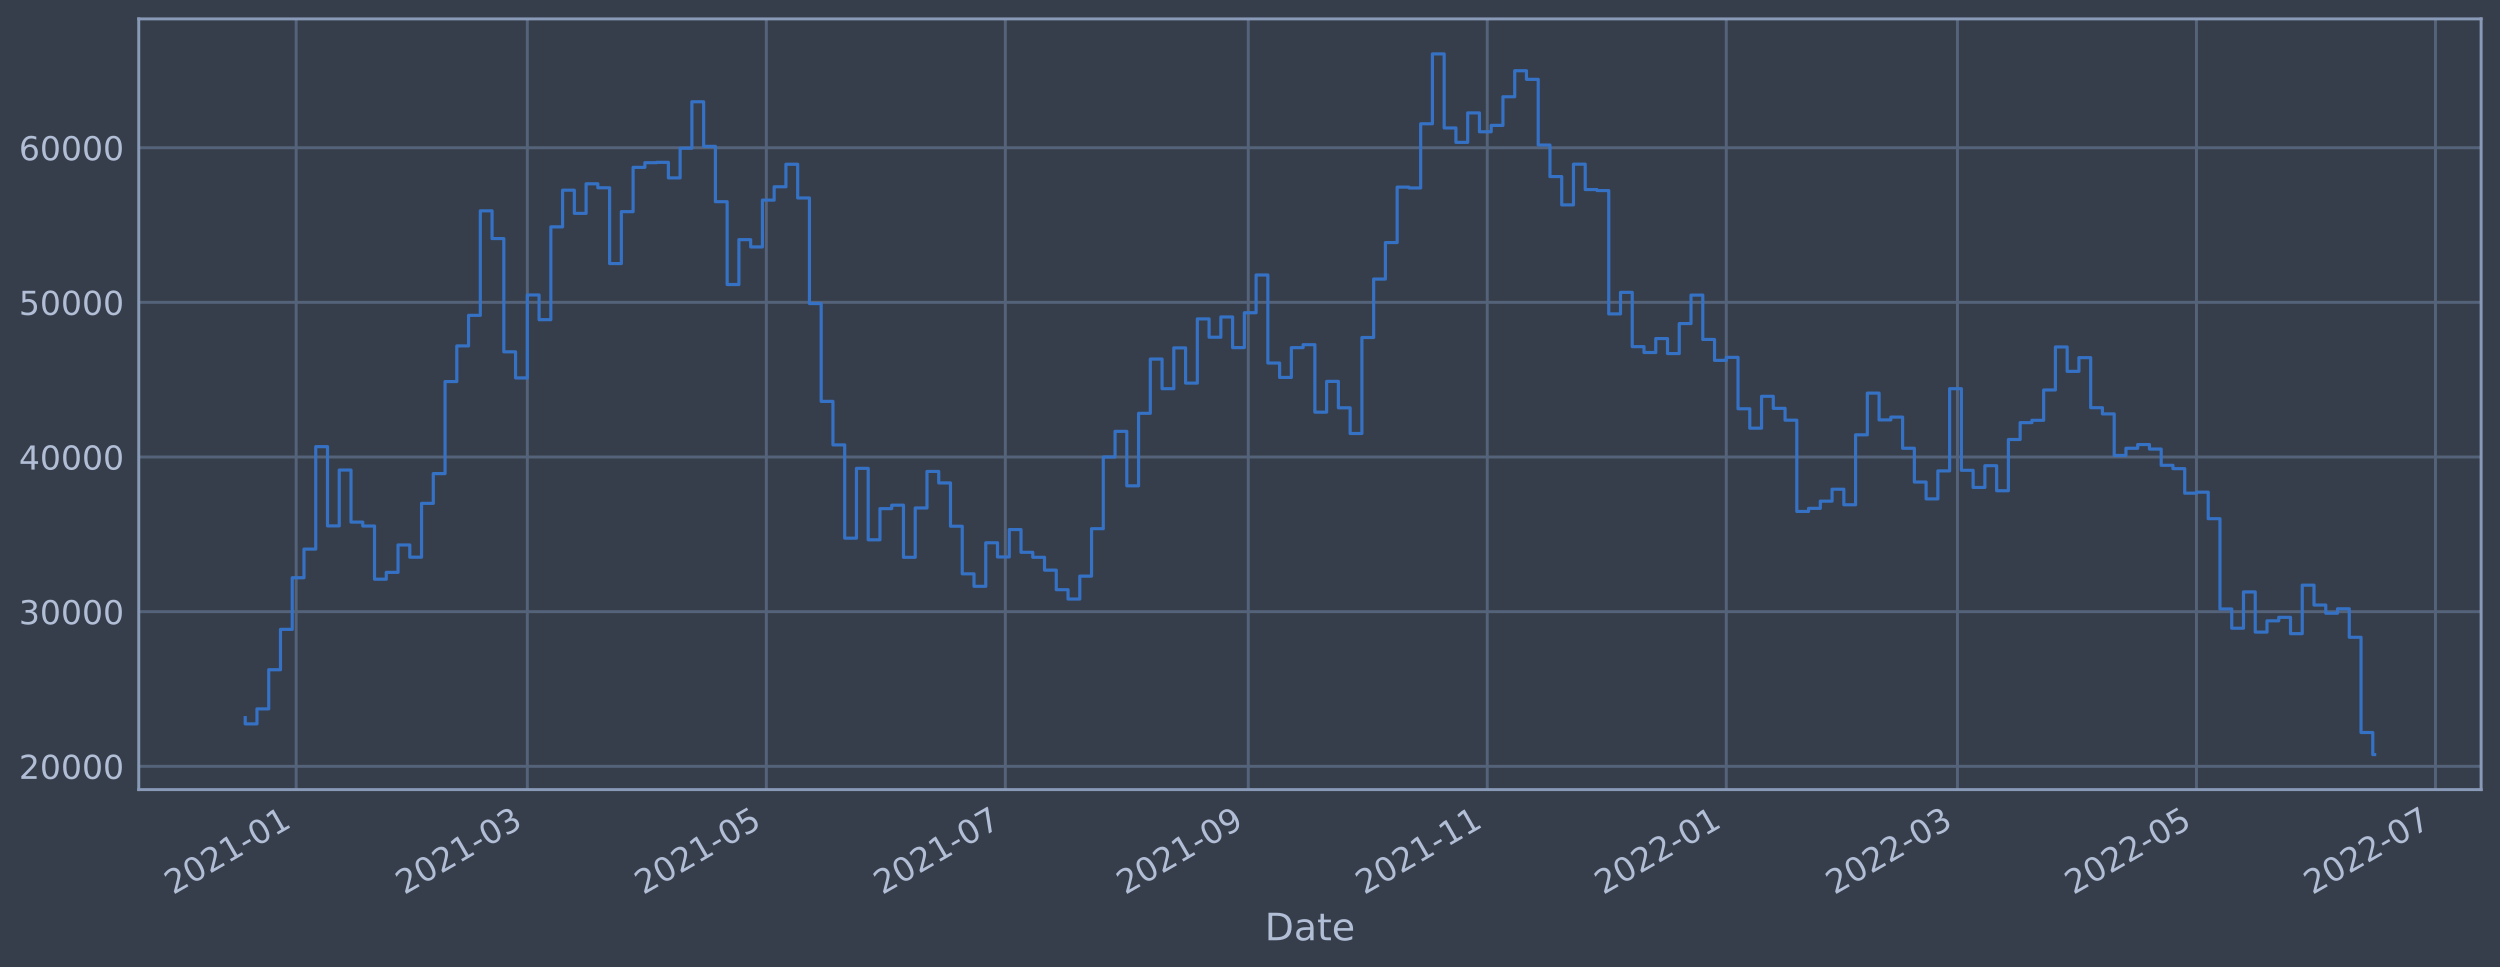
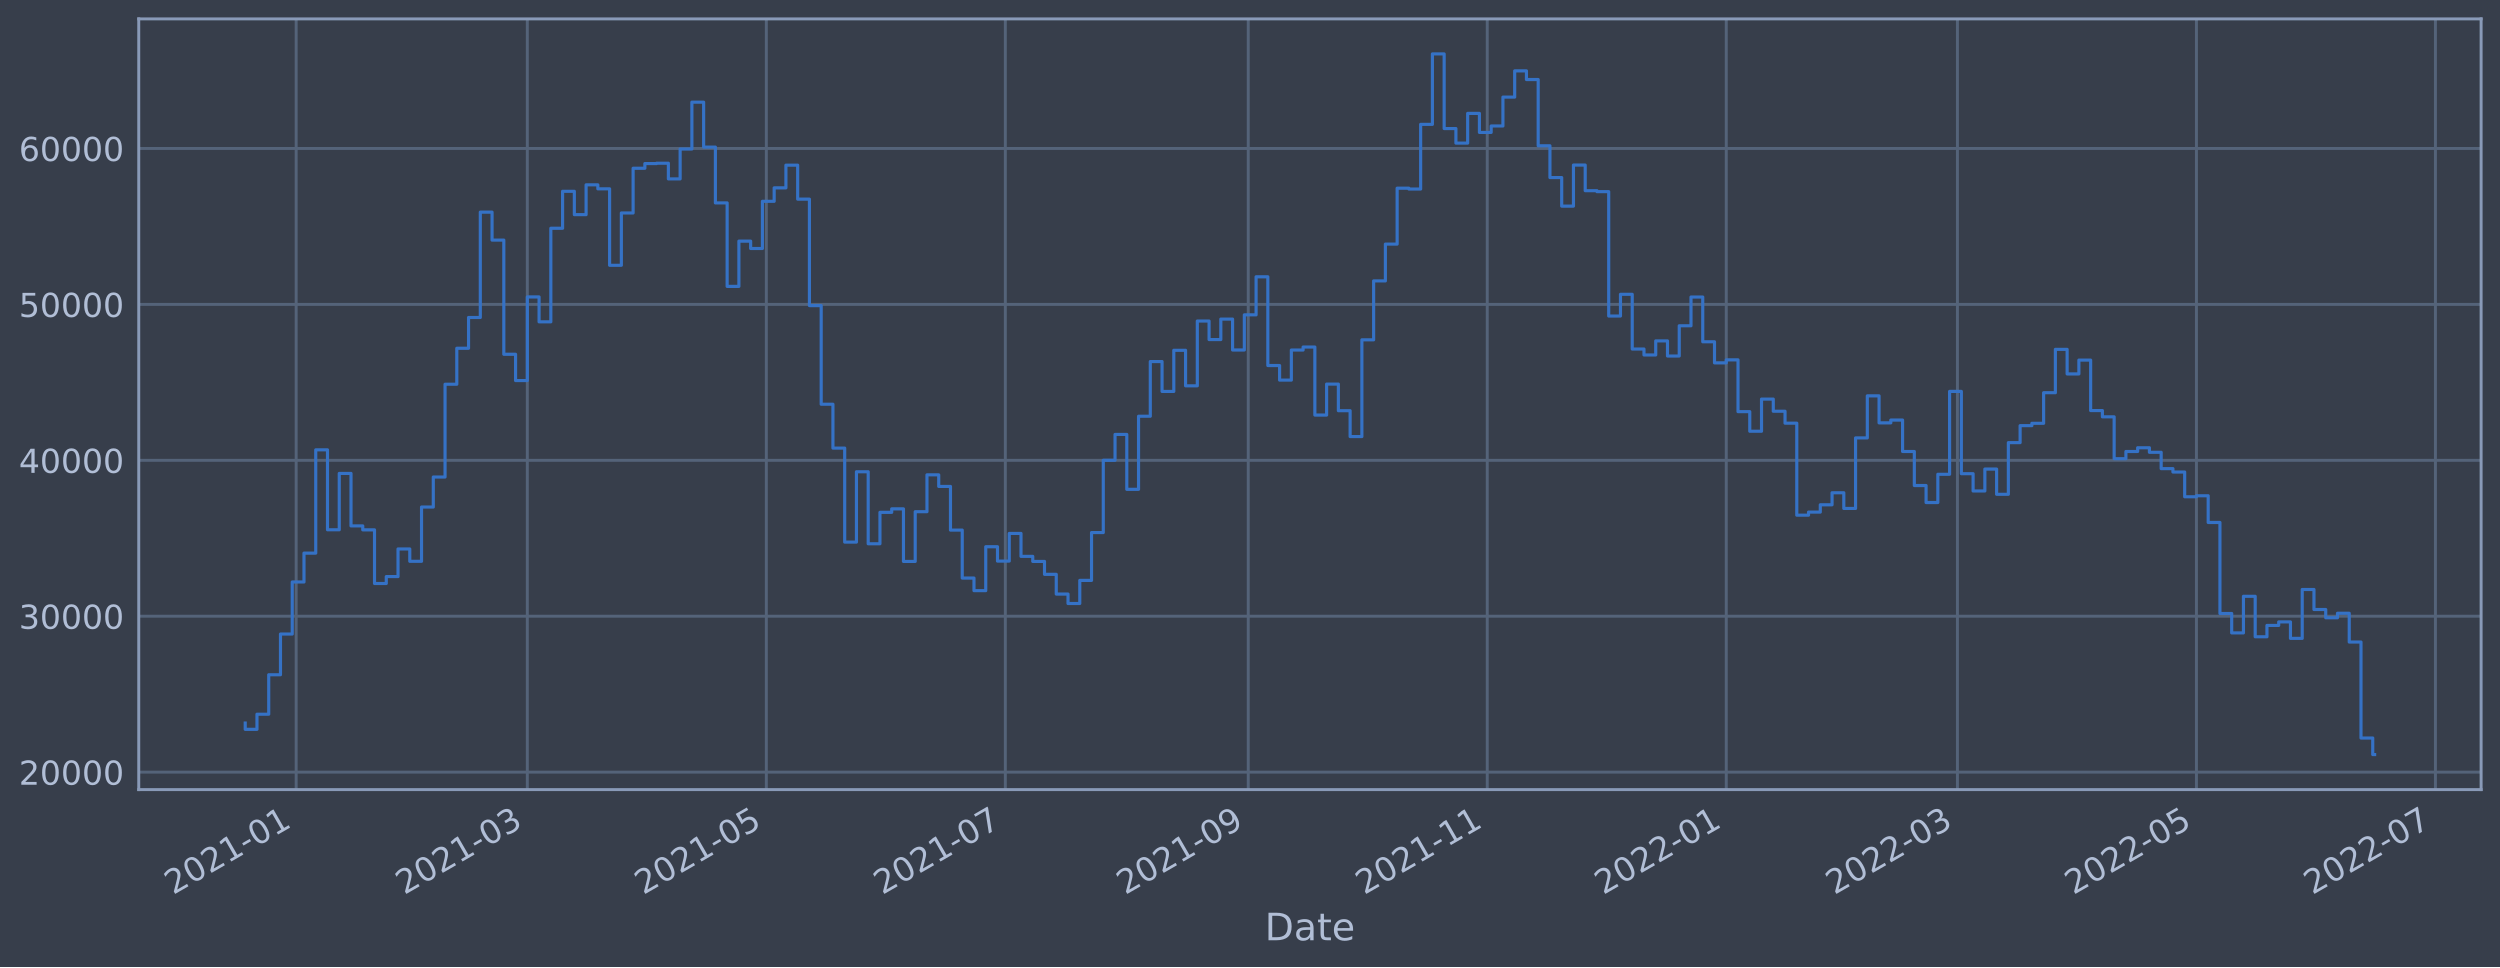
<svg xmlns="http://www.w3.org/2000/svg" xmlns:xlink="http://www.w3.org/1999/xlink" width="952.884pt" height="368.58pt" viewBox="0 0 952.884 368.58" version="1.1">
  <defs>
    <style type="text/css">*{stroke-linejoin: round; stroke-linecap: butt}</style>
  </defs>
  <g id="figure_1">
    <g id="patch_1">
      <path d="M 0 368.58  L 952.884 368.58  L 952.884 0  L 0 0  z " style="fill: #373e4b" />
    </g>
    <g id="axes_1">
      <g id="patch_2">
        <path d="M 52.884 300.96  L 945.684 300.96  L 945.684 7.2  L 52.884 7.2  z " style="fill: #373e4b" />
      </g>
      <g id="matplotlib.axis_1">
        <g id="xtick_1">
          <g id="line2d_1">
-             <path d="M 112.88 300.96  L 112.88 7.2  " clip-path="url(#pb396480686)" style="fill: none; stroke: #546379; stroke-width: 1.12; stroke-linecap: square" />
+             <path d="M 112.88 300.96  L 112.88 7.2  " clip-path="url(#p1ad028b56e)" style="fill: none; stroke: #546379; stroke-width: 1.12; stroke-linecap: square" />
          </g>
          <g id="line2d_2" />
          <g id="text_1">
-             <g style="fill: #b1bed6" transform="translate(65.97675 341.1745)rotate(-30)scale(0.126 -0.126)">
+             <g style="fill: #b1bed6" transform="translate(65.97643 341.1745)rotate(-30)scale(0.126 -0.126)">
              <defs>
                <path id="DejaVuSans-32" d="M 1228 531  L 3431 531  L 3431 0  L 469 0  L 469 531  Q 828 903 1448 1529  Q 2069 2156 2228 2338  Q 2531 2678 2651 2914  Q 2772 3150 2772 3378  Q 2772 3750 2511 3984  Q 2250 4219 1831 4219  Q 1534 4219 1204 4116  Q 875 4013 500 3803  L 500 4441  Q 881 4594 1212 4672  Q 1544 4750 1819 4750  Q 2544 4750 2975 4387  Q 3406 4025 3406 3419  Q 3406 3131 3298 2873  Q 3191 2616 2906 2266  Q 2828 2175 2409 1742  Q 1991 1309 1228 531  z " transform="scale(0.015625)" />
                <path id="DejaVuSans-30" d="M 2034 4250  Q 1547 4250 1301 3770  Q 1056 3291 1056 2328  Q 1056 1369 1301 889  Q 1547 409 2034 409  Q 2525 409 2770 889  Q 3016 1369 3016 2328  Q 3016 3291 2770 3770  Q 2525 4250 2034 4250  z M 2034 4750  Q 2819 4750 3233 4129  Q 3647 3509 3647 2328  Q 3647 1150 3233 529  Q 2819 -91 2034 -91  Q 1250 -91 836 529  Q 422 1150 422 2328  Q 422 3509 836 4129  Q 1250 4750 2034 4750  z " transform="scale(0.015625)" />
                <path id="DejaVuSans-31" d="M 794 531  L 1825 531  L 1825 4091  L 703 3866  L 703 4441  L 1819 4666  L 2450 4666  L 2450 531  L 3481 531  L 3481 0  L 794 0  L 794 531  z " transform="scale(0.015625)" />
                <path id="DejaVuSans-2d" d="M 313 2009  L 1997 2009  L 1997 1497  L 313 1497  L 313 2009  z " transform="scale(0.015625)" />
              </defs>
              <use xlink:href="#DejaVuSans-32" />
              <use xlink:href="#DejaVuSans-30" x="63.623" />
              <use xlink:href="#DejaVuSans-32" x="127.246" />
              <use xlink:href="#DejaVuSans-31" x="190.869" />
              <use xlink:href="#DejaVuSans-2d" x="254.492" />
              <use xlink:href="#DejaVuSans-30" x="290.576" />
              <use xlink:href="#DejaVuSans-31" x="354.199" />
            </g>
          </g>
        </g>
        <g id="xtick_2">
          <g id="line2d_3">
-             <path d="M 200.992 300.96  L 200.992 7.2  " clip-path="url(#pb396480686)" style="fill: none; stroke: #546379; stroke-width: 1.12; stroke-linecap: square" />
+             <path d="M 200.99 300.96  L 200.99 7.2  " clip-path="url(#p1ad028b56e)" style="fill: none; stroke: #546379; stroke-width: 1.12; stroke-linecap: square" />
          </g>
          <g id="line2d_4" />
          <g id="text_2">
-             <g style="fill: #b1bed6" transform="translate(154.0885 341.1745)rotate(-30)scale(0.126 -0.126)">
+             <g style="fill: #b1bed6" transform="translate(154.0867 341.1745)rotate(-30)scale(0.126 -0.126)">
              <defs>
                <path id="DejaVuSans-33" d="M 2597 2516  Q 3050 2419 3304 2112  Q 3559 1806 3559 1356  Q 3559 666 3084 287  Q 2609 -91 1734 -91  Q 1441 -91 1130 -33  Q 819 25 488 141  L 488 750  Q 750 597 1062 519  Q 1375 441 1716 441  Q 2309 441 2620 675  Q 2931 909 2931 1356  Q 2931 1769 2642 2001  Q 2353 2234 1838 2234  L 1294 2234  L 1294 2753  L 1863 2753  Q 2328 2753 2575 2939  Q 2822 3125 2822 3475  Q 2822 3834 2567 4026  Q 2313 4219 1838 4219  Q 1578 4219 1281 4162  Q 984 4106 628 3988  L 628 4550  Q 988 4650 1302 4700  Q 1616 4750 1894 4750  Q 2613 4750 3031 4423  Q 3450 4097 3450 3541  Q 3450 3153 3228 2886  Q 3006 2619 2597 2516  z " transform="scale(0.015625)" />
              </defs>
              <use xlink:href="#DejaVuSans-32" />
              <use xlink:href="#DejaVuSans-30" x="63.623" />
              <use xlink:href="#DejaVuSans-32" x="127.246" />
              <use xlink:href="#DejaVuSans-31" x="190.869" />
              <use xlink:href="#DejaVuSans-2d" x="254.492" />
              <use xlink:href="#DejaVuSans-30" x="290.576" />
              <use xlink:href="#DejaVuSans-33" x="354.199" />
            </g>
          </g>
        </g>
        <g id="xtick_3">
          <g id="line2d_5">
-             <path d="M 292.09 300.96  L 292.09 7.2  " clip-path="url(#pb396480686)" style="fill: none; stroke: #546379; stroke-width: 1.12; stroke-linecap: square" />
+             <path d="M 292.087 300.96  L 292.087 7.2  " clip-path="url(#p1ad028b56e)" style="fill: none; stroke: #546379; stroke-width: 1.12; stroke-linecap: square" />
          </g>
          <g id="line2d_6" />
          <g id="text_3">
-             <g style="fill: #b1bed6" transform="translate(245.1871 341.1745)rotate(-30)scale(0.126 -0.126)">
+             <g style="fill: #b1bed6" transform="translate(245.1838 341.1745)rotate(-30)scale(0.126 -0.126)">
              <defs>
                <path id="DejaVuSans-35" d="M 691 4666  L 3169 4666  L 3169 4134  L 1269 4134  L 1269 2991  Q 1406 3038 1543 3061  Q 1681 3084 1819 3084  Q 2600 3084 3056 2656  Q 3513 2228 3513 1497  Q 3513 744 3044 326  Q 2575 -91 1722 -91  Q 1428 -91 1123 -41  Q 819 9 494 109  L 494 744  Q 775 591 1075 516  Q 1375 441 1709 441  Q 2250 441 2565 725  Q 2881 1009 2881 1497  Q 2881 1984 2565 2268  Q 2250 2553 1709 2553  Q 1456 2553 1204 2497  Q 953 2441 691 2322  L 691 4666  z " transform="scale(0.015625)" />
              </defs>
              <use xlink:href="#DejaVuSans-32" />
              <use xlink:href="#DejaVuSans-30" x="63.623" />
              <use xlink:href="#DejaVuSans-32" x="127.246" />
              <use xlink:href="#DejaVuSans-31" x="190.869" />
              <use xlink:href="#DejaVuSans-2d" x="254.492" />
              <use xlink:href="#DejaVuSans-30" x="290.576" />
              <use xlink:href="#DejaVuSans-35" x="354.199" />
            </g>
          </g>
        </g>
        <g id="xtick_4">
          <g id="line2d_7">
-             <path d="M 383.189 300.96  L 383.189 7.2  " clip-path="url(#pb396480686)" style="fill: none; stroke: #546379; stroke-width: 1.12; stroke-linecap: square" />
+             <path d="M 383.184 300.96  L 383.184 7.2  " clip-path="url(#p1ad028b56e)" style="fill: none; stroke: #546379; stroke-width: 1.12; stroke-linecap: square" />
          </g>
          <g id="line2d_8" />
          <g id="text_4">
-             <g style="fill: #b1bed6" transform="translate(336.2857 341.1745)rotate(-30)scale(0.126 -0.126)">
+             <g style="fill: #b1bed6" transform="translate(336.2809 341.1745)rotate(-30)scale(0.126 -0.126)">
              <defs>
                <path id="DejaVuSans-37" d="M 525 4666  L 3525 4666  L 3525 4397  L 1831 0  L 1172 0  L 2766 4134  L 525 4134  L 525 4666  z " transform="scale(0.015625)" />
              </defs>
              <use xlink:href="#DejaVuSans-32" />
              <use xlink:href="#DejaVuSans-30" x="63.623" />
              <use xlink:href="#DejaVuSans-32" x="127.246" />
              <use xlink:href="#DejaVuSans-31" x="190.869" />
              <use xlink:href="#DejaVuSans-2d" x="254.492" />
              <use xlink:href="#DejaVuSans-30" x="290.576" />
              <use xlink:href="#DejaVuSans-37" x="354.199" />
            </g>
          </g>
        </g>
        <g id="xtick_5">
          <g id="line2d_9">
-             <path d="M 475.781 300.96  L 475.781 7.2  " clip-path="url(#pb396480686)" style="fill: none; stroke: #546379; stroke-width: 1.12; stroke-linecap: square" />
+             <path d="M 475.775 300.96  L 475.775 7.2  " clip-path="url(#p1ad028b56e)" style="fill: none; stroke: #546379; stroke-width: 1.12; stroke-linecap: square" />
          </g>
          <g id="line2d_10" />
          <g id="text_5">
-             <g style="fill: #b1bed6" transform="translate(428.8778 341.1745)rotate(-30)scale(0.126 -0.126)">
+             <g style="fill: #b1bed6" transform="translate(428.8714 341.1745)rotate(-30)scale(0.126 -0.126)">
              <defs>
                <path id="DejaVuSans-39" d="M 703 97  L 703 672  Q 941 559 1184 500  Q 1428 441 1663 441  Q 2288 441 2617 861  Q 2947 1281 2994 2138  Q 2813 1869 2534 1725  Q 2256 1581 1919 1581  Q 1219 1581 811 2004  Q 403 2428 403 3163  Q 403 3881 828 4315  Q 1253 4750 1959 4750  Q 2769 4750 3195 4129  Q 3622 3509 3622 2328  Q 3622 1225 3098 567  Q 2575 -91 1691 -91  Q 1453 -91 1209 -44  Q 966 3 703 97  z M 1959 2075  Q 2384 2075 2632 2365  Q 2881 2656 2881 3163  Q 2881 3666 2632 3958  Q 2384 4250 1959 4250  Q 1534 4250 1286 3958  Q 1038 3666 1038 3163  Q 1038 2656 1286 2365  Q 1534 2075 1959 2075  z " transform="scale(0.015625)" />
              </defs>
              <use xlink:href="#DejaVuSans-32" />
              <use xlink:href="#DejaVuSans-30" x="63.623" />
              <use xlink:href="#DejaVuSans-32" x="127.246" />
              <use xlink:href="#DejaVuSans-31" x="190.869" />
              <use xlink:href="#DejaVuSans-2d" x="254.492" />
              <use xlink:href="#DejaVuSans-30" x="290.576" />
              <use xlink:href="#DejaVuSans-39" x="354.199" />
            </g>
          </g>
        </g>
        <g id="xtick_6">
          <g id="line2d_11">
-             <path d="M 566.88 300.96  L 566.88 7.2  " clip-path="url(#pb396480686)" style="fill: none; stroke: #546379; stroke-width: 1.12; stroke-linecap: square" />
+             <path d="M 566.872 300.96  L 566.872 7.2  " clip-path="url(#p1ad028b56e)" style="fill: none; stroke: #546379; stroke-width: 1.12; stroke-linecap: square" />
          </g>
          <g id="line2d_12" />
          <g id="text_6">
-             <g style="fill: #b1bed6" transform="translate(519.9764 341.1745)rotate(-30)scale(0.126 -0.126)">
+             <g style="fill: #b1bed6" transform="translate(519.9685 341.1745)rotate(-30)scale(0.126 -0.126)">
              <use xlink:href="#DejaVuSans-32" />
              <use xlink:href="#DejaVuSans-30" x="63.623" />
              <use xlink:href="#DejaVuSans-32" x="127.246" />
              <use xlink:href="#DejaVuSans-31" x="190.869" />
              <use xlink:href="#DejaVuSans-2d" x="254.492" />
              <use xlink:href="#DejaVuSans-31" x="290.576" />
              <use xlink:href="#DejaVuSans-31" x="354.199" />
            </g>
          </g>
        </g>
        <g id="xtick_7">
          <g id="line2d_13">
-             <path d="M 657.978 300.96  L 657.978 7.2  " clip-path="url(#pb396480686)" style="fill: none; stroke: #546379; stroke-width: 1.12; stroke-linecap: square" />
+             <path d="M 657.969 300.96  L 657.969 7.2  " clip-path="url(#p1ad028b56e)" style="fill: none; stroke: #546379; stroke-width: 1.12; stroke-linecap: square" />
          </g>
          <g id="line2d_14" />
          <g id="text_7">
-             <g style="fill: #b1bed6" transform="translate(611.075 341.1745)rotate(-30)scale(0.126 -0.126)">
+             <g style="fill: #b1bed6" transform="translate(611.0656 341.1745)rotate(-30)scale(0.126 -0.126)">
              <use xlink:href="#DejaVuSans-32" />
              <use xlink:href="#DejaVuSans-30" x="63.623" />
              <use xlink:href="#DejaVuSans-32" x="127.246" />
              <use xlink:href="#DejaVuSans-32" x="190.869" />
              <use xlink:href="#DejaVuSans-2d" x="254.492" />
              <use xlink:href="#DejaVuSans-30" x="290.576" />
              <use xlink:href="#DejaVuSans-31" x="354.199" />
            </g>
          </g>
        </g>
        <g id="xtick_8">
          <g id="line2d_15">
-             <path d="M 746.09 300.96  L 746.09 7.2  " clip-path="url(#pb396480686)" style="fill: none; stroke: #546379; stroke-width: 1.12; stroke-linecap: square" />
+             <path d="M 746.079 300.96  L 746.079 7.2  " clip-path="url(#p1ad028b56e)" style="fill: none; stroke: #546379; stroke-width: 1.12; stroke-linecap: square" />
          </g>
          <g id="line2d_16" />
          <g id="text_8">
-             <g style="fill: #b1bed6" transform="translate(699.1868 341.1745)rotate(-30)scale(0.126 -0.126)">
+             <g style="fill: #b1bed6" transform="translate(699.1759 341.1745)rotate(-30)scale(0.126 -0.126)">
              <use xlink:href="#DejaVuSans-32" />
              <use xlink:href="#DejaVuSans-30" x="63.623" />
              <use xlink:href="#DejaVuSans-32" x="127.246" />
              <use xlink:href="#DejaVuSans-32" x="190.869" />
              <use xlink:href="#DejaVuSans-2d" x="254.492" />
              <use xlink:href="#DejaVuSans-30" x="290.576" />
              <use xlink:href="#DejaVuSans-33" x="354.199" />
            </g>
          </g>
        </g>
        <g id="xtick_9">
          <g id="line2d_17">
-             <path d="M 837.189 300.96  L 837.189 7.2  " clip-path="url(#pb396480686)" style="fill: none; stroke: #546379; stroke-width: 1.12; stroke-linecap: square" />
+             <path d="M 837.176 300.96  L 837.176 7.2  " clip-path="url(#p1ad028b56e)" style="fill: none; stroke: #546379; stroke-width: 1.12; stroke-linecap: square" />
          </g>
          <g id="line2d_18" />
          <g id="text_9">
-             <g style="fill: #b1bed6" transform="translate(790.2854 341.1745)rotate(-30)scale(0.126 -0.126)">
+             <g style="fill: #b1bed6" transform="translate(790.273 341.1745)rotate(-30)scale(0.126 -0.126)">
              <use xlink:href="#DejaVuSans-32" />
              <use xlink:href="#DejaVuSans-30" x="63.623" />
              <use xlink:href="#DejaVuSans-32" x="127.246" />
              <use xlink:href="#DejaVuSans-32" x="190.869" />
              <use xlink:href="#DejaVuSans-2d" x="254.492" />
              <use xlink:href="#DejaVuSans-30" x="290.576" />
              <use xlink:href="#DejaVuSans-35" x="354.199" />
            </g>
          </g>
        </g>
        <g id="xtick_10">
          <g id="line2d_19">
-             <path d="M 928.287 300.96  L 928.287 7.2  " clip-path="url(#pb396480686)" style="fill: none; stroke: #546379; stroke-width: 1.12; stroke-linecap: square" />
+             <path d="M 928.273 300.96  L 928.273 7.2  " clip-path="url(#p1ad028b56e)" style="fill: none; stroke: #546379; stroke-width: 1.12; stroke-linecap: square" />
          </g>
          <g id="line2d_20" />
          <g id="text_10">
-             <g style="fill: #b1bed6" transform="translate(881.384 341.1745)rotate(-30)scale(0.126 -0.126)">
+             <g style="fill: #b1bed6" transform="translate(881.3701 341.1745)rotate(-30)scale(0.126 -0.126)">
              <use xlink:href="#DejaVuSans-32" />
              <use xlink:href="#DejaVuSans-30" x="63.623" />
              <use xlink:href="#DejaVuSans-32" x="127.246" />
              <use xlink:href="#DejaVuSans-32" x="190.869" />
              <use xlink:href="#DejaVuSans-2d" x="254.492" />
              <use xlink:href="#DejaVuSans-30" x="290.576" />
              <use xlink:href="#DejaVuSans-37" x="354.199" />
            </g>
          </g>
        </g>
        <g id="text_11">
          <g style="fill: #b1bed6" transform="translate(482.0746 358.3856)scale(0.144 -0.144)">
            <defs>
              <path id="DejaVuSans-44" d="M 1259 4147  L 1259 519  L 2022 519  Q 2988 519 3436 956  Q 3884 1394 3884 2338  Q 3884 3275 3436 3711  Q 2988 4147 2022 4147  L 1259 4147  z M 628 4666  L 1925 4666  Q 3281 4666 3915 4102  Q 4550 3538 4550 2338  Q 4550 1131 3912 565  Q 3275 0 1925 0  L 628 0  L 628 4666  z " transform="scale(0.015625)" />
              <path id="DejaVuSans-61" d="M 2194 1759  Q 1497 1759 1228 1600  Q 959 1441 959 1056  Q 959 750 1161 570  Q 1363 391 1709 391  Q 2188 391 2477 730  Q 2766 1069 2766 1631  L 2766 1759  L 2194 1759  z M 3341 1997  L 3341 0  L 2766 0  L 2766 531  Q 2569 213 2275 61  Q 1981 -91 1556 -91  Q 1019 -91 701 211  Q 384 513 384 1019  Q 384 1609 779 1909  Q 1175 2209 1959 2209  L 2766 2209  L 2766 2266  Q 2766 2663 2505 2880  Q 2244 3097 1772 3097  Q 1472 3097 1187 3025  Q 903 2953 641 2809  L 641 3341  Q 956 3463 1253 3523  Q 1550 3584 1831 3584  Q 2591 3584 2966 3190  Q 3341 2797 3341 1997  z " transform="scale(0.015625)" />
              <path id="DejaVuSans-74" d="M 1172 4494  L 1172 3500  L 2356 3500  L 2356 3053  L 1172 3053  L 1172 1153  Q 1172 725 1289 603  Q 1406 481 1766 481  L 2356 481  L 2356 0  L 1766 0  Q 1100 0 847 248  Q 594 497 594 1153  L 594 3053  L 172 3053  L 172 3500  L 594 3500  L 594 4494  L 1172 4494  z " transform="scale(0.015625)" />
              <path id="DejaVuSans-65" d="M 3597 1894  L 3597 1613  L 953 1613  Q 991 1019 1311 708  Q 1631 397 2203 397  Q 2534 397 2845 478  Q 3156 559 3463 722  L 3463 178  Q 3153 47 2828 -22  Q 2503 -91 2169 -91  Q 1331 -91 842 396  Q 353 884 353 1716  Q 353 2575 817 3079  Q 1281 3584 2069 3584  Q 2775 3584 3186 3129  Q 3597 2675 3597 1894  z M 3022 2063  Q 3016 2534 2758 2815  Q 2500 3097 2075 3097  Q 1594 3097 1305 2825  Q 1016 2553 972 2059  L 3022 2063  z " transform="scale(0.015625)" />
            </defs>
            <use xlink:href="#DejaVuSans-44" />
            <use xlink:href="#DejaVuSans-61" x="77.002" />
            <use xlink:href="#DejaVuSans-74" x="138.281" />
            <use xlink:href="#DejaVuSans-65" x="177.49" />
          </g>
        </g>
      </g>
      <g id="matplotlib.axis_2">
        <g id="ytick_1">
          <g id="line2d_21">
-             <path d="M 52.884 292.093  L 945.684 292.093  " clip-path="url(#pb396480686)" style="fill: none; stroke: #546379; stroke-width: 1.12; stroke-linecap: square" />
+             <path d="M 52.884 294.305  L 945.684 294.305  " clip-path="url(#p1ad028b56e)" style="fill: none; stroke: #546379; stroke-width: 1.12; stroke-linecap: square" />
          </g>
          <g id="line2d_22" />
          <g id="text_12">
-             <g style="fill: #b1bed6" transform="translate(7.2 296.8804)scale(0.126 -0.126)">
+             <g style="fill: #b1bed6" transform="translate(7.2 299.0925)scale(0.126 -0.126)">
              <use xlink:href="#DejaVuSans-32" />
              <use xlink:href="#DejaVuSans-30" x="63.623" />
              <use xlink:href="#DejaVuSans-30" x="127.246" />
              <use xlink:href="#DejaVuSans-30" x="190.869" />
              <use xlink:href="#DejaVuSans-30" x="254.492" />
            </g>
          </g>
        </g>
        <g id="ytick_2">
          <g id="line2d_23">
-             <path d="M 52.884 233.144  L 945.684 233.144  " clip-path="url(#pb396480686)" style="fill: none; stroke: #546379; stroke-width: 1.12; stroke-linecap: square" />
+             <path d="M 52.884 234.876  L 945.684 234.876  " clip-path="url(#p1ad028b56e)" style="fill: none; stroke: #546379; stroke-width: 1.12; stroke-linecap: square" />
          </g>
          <g id="line2d_24" />
          <g id="text_13">
-             <g style="fill: #b1bed6" transform="translate(7.2 237.9313)scale(0.126 -0.126)">
+             <g style="fill: #b1bed6" transform="translate(7.2 239.6631)scale(0.126 -0.126)">
              <use xlink:href="#DejaVuSans-33" />
              <use xlink:href="#DejaVuSans-30" x="63.623" />
              <use xlink:href="#DejaVuSans-30" x="127.246" />
              <use xlink:href="#DejaVuSans-30" x="190.869" />
              <use xlink:href="#DejaVuSans-30" x="254.492" />
            </g>
          </g>
        </g>
        <g id="ytick_3">
          <g id="line2d_25">
-             <path d="M 52.884 174.195  L 945.684 174.195  " clip-path="url(#pb396480686)" style="fill: none; stroke: #546379; stroke-width: 1.12; stroke-linecap: square" />
+             <path d="M 52.884 175.447  L 945.684 175.447  " clip-path="url(#p1ad028b56e)" style="fill: none; stroke: #546379; stroke-width: 1.12; stroke-linecap: square" />
          </g>
          <g id="line2d_26" />
          <g id="text_14">
-             <g style="fill: #b1bed6" transform="translate(7.2 178.9822)scale(0.126 -0.126)">
+             <g style="fill: #b1bed6" transform="translate(7.2 180.2338)scale(0.126 -0.126)">
              <defs>
                <path id="DejaVuSans-34" d="M 2419 4116  L 825 1625  L 2419 1625  L 2419 4116  z M 2253 4666  L 3047 4666  L 3047 1625  L 3713 1625  L 3713 1100  L 3047 1100  L 3047 0  L 2419 0  L 2419 1100  L 313 1100  L 313 1709  L 2253 4666  z " transform="scale(0.015625)" />
              </defs>
              <use xlink:href="#DejaVuSans-34" />
              <use xlink:href="#DejaVuSans-30" x="63.623" />
              <use xlink:href="#DejaVuSans-30" x="127.246" />
              <use xlink:href="#DejaVuSans-30" x="190.869" />
              <use xlink:href="#DejaVuSans-30" x="254.492" />
            </g>
          </g>
        </g>
        <g id="ytick_4">
          <g id="line2d_27">
-             <path d="M 52.884 115.246  L 945.684 115.246  " clip-path="url(#pb396480686)" style="fill: none; stroke: #546379; stroke-width: 1.12; stroke-linecap: square" />
+             <path d="M 52.884 116.017  L 945.684 116.017  " clip-path="url(#p1ad028b56e)" style="fill: none; stroke: #546379; stroke-width: 1.12; stroke-linecap: square" />
          </g>
          <g id="line2d_28" />
          <g id="text_15">
-             <g style="fill: #b1bed6" transform="translate(7.2 120.033)scale(0.126 -0.126)">
+             <g style="fill: #b1bed6" transform="translate(7.2 120.8044)scale(0.126 -0.126)">
              <use xlink:href="#DejaVuSans-35" />
              <use xlink:href="#DejaVuSans-30" x="63.623" />
              <use xlink:href="#DejaVuSans-30" x="127.246" />
              <use xlink:href="#DejaVuSans-30" x="190.869" />
              <use xlink:href="#DejaVuSans-30" x="254.492" />
            </g>
          </g>
        </g>
        <g id="ytick_5">
          <g id="line2d_29">
-             <path d="M 52.884 56.297  L 945.684 56.297  " clip-path="url(#pb396480686)" style="fill: none; stroke: #546379; stroke-width: 1.12; stroke-linecap: square" />
+             <path d="M 52.884 56.588  L 945.684 56.588  " clip-path="url(#p1ad028b56e)" style="fill: none; stroke: #546379; stroke-width: 1.12; stroke-linecap: square" />
          </g>
          <g id="line2d_30" />
          <g id="text_16">
-             <g style="fill: #b1bed6" transform="translate(7.2 61.0839)scale(0.126 -0.126)">
+             <g style="fill: #b1bed6" transform="translate(7.2 61.37509)scale(0.126 -0.126)">
              <defs>
                <path id="DejaVuSans-36" d="M 2113 2584  Q 1688 2584 1439 2293  Q 1191 2003 1191 1497  Q 1191 994 1439 701  Q 1688 409 2113 409  Q 2538 409 2786 701  Q 3034 994 3034 1497  Q 3034 2003 2786 2293  Q 2538 2584 2113 2584  z M 3366 4563  L 3366 3988  Q 3128 4100 2886 4159  Q 2644 4219 2406 4219  Q 1781 4219 1451 3797  Q 1122 3375 1075 2522  Q 1259 2794 1537 2939  Q 1816 3084 2150 3084  Q 2853 3084 3261 2657  Q 3669 2231 3669 1497  Q 3669 778 3244 343  Q 2819 -91 2113 -91  Q 1303 -91 875 529  Q 447 1150 447 2328  Q 447 3434 972 4092  Q 1497 4750 2381 4750  Q 2619 4750 2861 4703  Q 3103 4656 3366 4563  z " transform="scale(0.015625)" />
              </defs>
              <use xlink:href="#DejaVuSans-36" />
              <use xlink:href="#DejaVuSans-30" x="63.623" />
              <use xlink:href="#DejaVuSans-30" x="127.246" />
              <use xlink:href="#DejaVuSans-30" x="190.869" />
              <use xlink:href="#DejaVuSans-30" x="254.492" />
            </g>
          </g>
        </g>
      </g>
      <g id="line2d_31">
-         <path d="M 93.466 273.52  L 93.466 275.909  L 97.946 275.909  L 97.946 270.191  L 102.426 270.191  L 102.426 255.27  L 106.906 255.27  L 106.906 239.885  L 111.387 239.885  L 111.387 220.202  L 115.867 220.202  L 115.867 209.289  L 120.347 209.289  L 120.347 170.244  L 124.827 170.244  L 124.827 200.457  L 129.308 200.457  L 129.308 179.156  L 133.788 179.156  L 133.788 198.995  L 138.268 198.995  L 138.268 200.492  L 142.748 200.492  L 142.748 220.766  L 147.229 220.766  L 147.229 218.161  L 151.709 218.161  L 151.709 207.712  L 156.189 207.712  L 156.189 212.377  L 160.669 212.377  L 160.669 191.868  L 165.15 191.868  L 165.15 180.514  L 169.63 180.514  L 169.63 145.439  L 174.11 145.439  L 174.11 131.839  L 178.591 131.839  L 178.591 120.197  L 183.071 120.197  L 183.071 80.369  L 187.551 80.369  L 187.551 90.939  L 192.031 90.939  L 192.031 134.107  L 196.512 134.107  L 196.512 144.049  L 200.992 144.049  L 200.992 112.43  L 205.472 112.43  L 205.472 121.839  L 209.952 121.839  L 209.952 86.47  L 214.433 86.47  L 214.433 72.489  L 218.913 72.489  L 218.913 81.322  L 223.393 81.322  L 223.393 70.056  L 227.873 70.056  L 227.873 71.558  L 232.354 71.558  L 232.354 100.46  L 236.834 100.46  L 236.834 80.679  L 241.314 80.679  L 241.314 63.783  L 245.794 63.783  L 245.794 62.007  L 250.275 62.007  L 250.275 61.873  L 254.755 61.873  L 254.755 67.8  L 259.235 67.8  L 259.235 56.504  L 263.715 56.504  L 263.715 38.794  L 268.196 38.794  L 268.196 55.783  L 272.676 55.783  L 272.676 76.882  L 277.156 76.882  L 277.156 108.448  L 281.636 108.448  L 281.636 91.332  L 286.117 91.332  L 286.117 94.118  L 290.597 94.118  L 290.597 76.278  L 295.077 76.278  L 295.077 71.192  L 299.558 71.192  L 299.558 62.611  L 304.038 62.611  L 304.038 75.455  L 308.518 75.455  L 308.518 115.703  L 312.998 115.703  L 312.998 152.996  L 317.479 152.996  L 317.479 169.572  L 321.959 169.572  L 321.959 205.117  L 326.439 205.117  L 326.439 178.522  L 330.919 178.522  L 330.919 205.747  L 335.4 205.747  L 335.4 193.869  L 339.88 193.869  L 339.88 192.555  L 344.36 192.555  L 344.36 212.424  L 348.84 212.424  L 348.84 193.621  L 353.321 193.621  L 353.321 179.696  L 357.801 179.696  L 357.801 184.07  L 362.281 184.07  L 362.281 200.58  L 366.761 200.58  L 366.761 218.716  L 371.242 218.716  L 371.242 223.473  L 375.722 223.473  L 375.722 206.873  L 380.202 206.873  L 380.202 212.295  L 384.682 212.295  L 384.682 201.846  L 389.163 201.846  L 389.163 210.513  L 393.643 210.513  L 393.643 212.42  L 398.123 212.42  L 398.123 217.307  L 402.603 217.307  L 402.603 224.766  L 407.084 224.766  L 407.084 228.334  L 411.564 228.334  L 411.564 219.598  L 416.044 219.598  L 416.044 201.517  L 420.525 201.517  L 420.525 174.18  L 425.005 174.18  L 425.005 164.415  L 429.485 164.415  L 429.485 185.171  L 433.965 185.171  L 433.965 157.536  L 438.446 157.536  L 438.446 136.86  L 442.926 136.86  L 442.926 148.153  L 447.406 148.153  L 447.406 132.598  L 451.886 132.598  L 451.886 146.03  L 456.367 146.03  L 456.367 121.542  L 460.847 121.542  L 460.847 128.542  L 465.327 128.542  L 465.327 120.806  L 469.807 120.806  L 469.807 132.49  L 474.288 132.49  L 474.288 119.201  L 478.768 119.201  L 478.768 104.818  L 483.248 104.818  L 483.248 138.364  L 487.728 138.364  L 487.728 143.867  L 492.209 143.867  L 492.209 132.506  L 496.689 132.506  L 496.689 131.377  L 501.169 131.377  L 501.169 157.091  L 505.649 157.091  L 505.649 145.375  L 510.13 145.375  L 510.13 155.434  L 514.61 155.434  L 514.61 165.221  L 519.09 165.221  L 519.09 128.645  L 523.57 128.645  L 523.57 106.369  L 528.051 106.369  L 528.051 92.449  L 532.531 92.449  L 532.531 71.317  L 537.011 71.317  L 537.011 71.637  L 541.492 71.637  L 541.492 47.182  L 545.972 47.182  L 545.972 20.553  L 550.452 20.553  L 550.452 48.767  L 554.932 48.767  L 554.932 54.262  L 559.413 54.262  L 559.413 43.038  L 563.893 43.038  L 563.893 50.228  L 568.373 50.228  L 568.373 47.797  L 572.853 47.797  L 572.853 36.884  L 577.334 36.884  L 577.334 26.959  L 581.814 26.959  L 581.814 30.236  L 586.294 30.236  L 586.294 55.281  L 590.774 55.281  L 590.774 67.303  L 595.255 67.303  L 595.255 78.099  L 599.735 78.099  L 599.735 62.572  L 604.215 62.572  L 604.215 72.259  L 608.695 72.259  L 608.695 72.627  L 613.176 72.627  L 613.176 119.644  L 617.656 119.644  L 617.656 111.441  L 622.136 111.441  L 622.136 132.12  L 626.616 132.12  L 626.616 134.363  L 631.097 134.363  L 631.097 129.05  L 635.577 129.05  L 635.577 134.762  L 640.057 134.762  L 640.057 123.332  L 644.538 123.332  L 644.538 112.47  L 649.018 112.47  L 649.018 129.386  L 653.498 129.386  L 653.498 137.355  L 657.978 137.355  L 657.978 136.22  L 662.459 136.22  L 662.459 155.799  L 666.939 155.799  L 666.939 163.204  L 671.419 163.204  L 671.419 151.052  L 675.899 151.052  L 675.899 155.647  L 680.38 155.647  L 680.38 160.157  L 684.86 160.157  L 684.86 194.94  L 689.34 194.94  L 689.34 193.773  L 693.82 193.773  L 693.82 191.014  L 698.301 191.014  L 698.301 186.465  L 702.781 186.465  L 702.781 192.395  L 707.261 192.395  L 707.261 165.733  L 711.741 165.733  L 711.741 149.83  L 716.222 149.83  L 716.222 160.04  L 720.702 160.04  L 720.702 158.981  L 725.182 158.981  L 725.182 170.86  L 729.662 170.86  L 729.662 183.731  L 734.143 183.731  L 734.143 190.162  L 738.623 190.162  L 738.623 179.478  L 743.103 179.478  L 743.103 148.147  L 747.583 148.147  L 747.583 179.257  L 752.064 179.257  L 752.064 185.793  L 756.544 185.793  L 756.544 177.509  L 761.024 177.509  L 761.024 187.044  L 765.505 187.044  L 765.505 167.516  L 769.985 167.516  L 769.985 161.095  L 774.465 161.095  L 774.465 160.208  L 778.945 160.208  L 778.945 148.645  L 783.426 148.645  L 783.426 132.247  L 787.906 132.247  L 787.906 141.542  L 792.386 141.542  L 792.386 136.317  L 796.866 136.317  L 796.866 155.389  L 801.347 155.389  L 801.347 157.762  L 805.827 157.762  L 805.827 173.593  L 810.307 173.593  L 810.307 170.857  L 814.787 170.857  L 814.787 169.445  L 819.268 169.445  L 819.268 171.165  L 823.748 171.165  L 823.748 177.346  L 828.228 177.346  L 828.228 178.621  L 832.708 178.621  L 832.708 187.982  L 837.189 187.982  L 837.189 187.593  L 841.669 187.593  L 841.669 197.698  L 846.149 197.698  L 846.149 232.108  L 850.629 232.108  L 850.629 239.445  L 855.11 239.445  L 855.11 225.614  L 859.59 225.614  L 859.59 240.92  L 864.07 240.92  L 864.07 236.623  L 868.55 236.623  L 868.55 235.298  L 873.031 235.298  L 873.031 241.522  L 877.511 241.522  L 877.511 223.031  L 881.991 223.031  L 881.991 230.61  L 886.472 230.61  L 886.472 233.726  L 890.952 233.726  L 890.952 232.029  L 895.432 232.029  L 895.432 242.903  L 899.912 242.903  L 899.912 279.188  L 904.393 279.188  L 904.393 287.607  L 905.102 287.607  L 905.102 287.607  " clip-path="url(#pb396480686)" style="fill: none; stroke: #3572c6; stroke-width: 1.2; stroke-linecap: square" />
+         <path d="M 93.466 275.581  L 93.466 277.989  L 97.946 277.989  L 97.946 272.224  L 102.426 272.224  L 102.426 257.182  L 106.906 257.182  L 106.906 241.671  L 111.386 241.671  L 111.386 221.829  L 115.866 221.829  L 115.866 210.827  L 120.347 210.827  L 120.347 171.464  L 124.827 171.464  L 124.827 201.923  L 129.307 201.923  L 129.307 180.448  L 133.787 180.448  L 133.787 200.449  L 138.267 200.449  L 138.267 201.958  L 142.748 201.958  L 142.748 222.398  L 147.228 222.398  L 147.228 219.77  L 151.708 219.77  L 151.708 209.237  L 156.188 209.237  L 156.188 213.94  L 160.668 213.94  L 160.668 193.263  L 165.149 193.263  L 165.149 181.817  L 169.629 181.817  L 169.629 146.456  L 174.109 146.456  L 174.109 132.746  L 178.589 132.746  L 178.589 121.009  L 183.069 121.009  L 183.069 80.856  L 187.549 80.856  L 187.549 91.512  L 192.03 91.512  L 192.03 135.032  L 196.51 135.032  L 196.51 145.055  L 200.99 145.055  L 200.99 113.178  L 205.47 113.178  L 205.47 122.664  L 209.95 122.664  L 209.95 87.007  L 214.431 87.007  L 214.431 72.912  L 218.911 72.912  L 218.911 81.817  L 223.391 81.817  L 223.391 70.459  L 227.871 70.459  L 227.871 71.973  L 232.351 71.973  L 232.351 101.111  L 236.831 101.111  L 236.831 81.168  L 241.312 81.168  L 241.312 64.135  L 245.792 64.135  L 245.792 62.345  L 250.272 62.345  L 250.272 62.209  L 254.752 62.209  L 254.752 68.185  L 259.232 68.185  L 259.232 56.797  L 263.713 56.797  L 263.713 38.943  L 268.193 38.943  L 268.193 56.071  L 272.673 56.071  L 272.673 77.341  L 277.153 77.341  L 277.153 109.164  L 281.633 109.164  L 281.633 91.909  L 286.114 91.909  L 286.114 94.717  L 290.594 94.717  L 290.594 76.732  L 295.074 76.732  L 295.074 71.605  L 299.554 71.605  L 299.554 62.954  L 304.034 62.954  L 304.034 75.903  L 308.514 75.903  L 308.514 116.478  L 312.995 116.478  L 312.995 154.075  L 317.475 154.075  L 317.475 170.786  L 321.955 170.786  L 321.955 206.62  L 326.435 206.62  L 326.435 179.809  L 330.915 179.809  L 330.915 207.255  L 335.396 207.255  L 335.396 195.28  L 339.876 195.28  L 339.876 193.956  L 344.356 193.956  L 344.356 213.987  L 348.836 213.987  L 348.836 195.031  L 353.316 195.031  L 353.316 180.993  L 357.796 180.993  L 357.796 185.402  L 362.277 185.402  L 362.277 202.046  L 366.757 202.046  L 366.757 220.33  L 371.237 220.33  L 371.237 225.126  L 375.717 225.126  L 375.717 208.39  L 380.197 208.39  L 380.197 213.857  L 384.678 213.857  L 384.678 203.323  L 389.158 203.323  L 389.158 212.061  L 393.638 212.061  L 393.638 213.983  L 398.118 213.983  L 398.118 218.91  L 402.598 218.91  L 402.598 226.43  L 407.079 226.43  L 407.079 230.027  L 411.559 230.027  L 411.559 221.22  L 416.039 221.22  L 416.039 202.991  L 420.519 202.991  L 420.519 175.432  L 424.999 175.432  L 424.999 165.587  L 429.479 165.587  L 429.479 186.513  L 433.96 186.513  L 433.96 158.652  L 438.44 158.652  L 438.44 137.807  L 442.92 137.807  L 442.92 149.192  L 447.4 149.192  L 447.4 133.511  L 451.88 133.511  L 451.88 147.052  L 456.361 147.052  L 456.361 122.364  L 460.841 122.364  L 460.841 129.421  L 465.321 129.421  L 465.321 121.622  L 469.801 121.622  L 469.801 133.402  L 474.281 133.402  L 474.281 120.005  L 478.761 120.005  L 478.761 105.504  L 483.242 105.504  L 483.242 139.323  L 487.722 139.323  L 487.722 144.872  L 492.202 144.872  L 492.202 133.418  L 496.682 133.418  L 496.682 132.28  L 501.162 132.28  L 501.162 158.203  L 505.643 158.203  L 505.643 146.392  L 510.123 146.392  L 510.123 156.533  L 514.603 156.533  L 514.603 166.399  L 519.083 166.399  L 519.083 129.525  L 523.563 129.525  L 523.563 107.068  L 528.044 107.068  L 528.044 93.034  L 532.524 93.034  L 532.524 71.731  L 537.004 71.731  L 537.004 72.053  L 541.484 72.053  L 541.484 47.399  L 545.964 47.399  L 545.964 20.553  L 550.444 20.553  L 550.444 48.997  L 554.925 48.997  L 554.925 54.537  L 559.405 54.537  L 559.405 43.221  L 563.885 43.221  L 563.885 50.47  L 568.365 50.47  L 568.365 48.019  L 572.845 48.019  L 572.845 37.017  L 577.326 37.017  L 577.326 27.012  L 581.806 27.012  L 581.806 30.315  L 586.286 30.315  L 586.286 55.564  L 590.766 55.564  L 590.766 67.683  L 595.246 67.683  L 595.246 78.568  L 599.726 78.568  L 599.726 62.915  L 604.207 62.915  L 604.207 72.68  L 608.687 72.68  L 608.687 73.051  L 613.167 73.051  L 613.167 120.452  L 617.647 120.452  L 617.647 112.182  L 622.127 112.182  L 622.127 133.029  L 626.608 133.029  L 626.608 135.29  L 631.088 135.29  L 631.088 129.934  L 635.568 129.934  L 635.568 135.693  L 640.048 135.693  L 640.048 124.169  L 644.528 124.169  L 644.528 113.219  L 649.009 113.219  L 649.009 130.273  L 653.489 130.273  L 653.489 138.306  L 657.969 138.306  L 657.969 137.162  L 662.449 137.162  L 662.449 156.901  L 666.929 156.901  L 666.929 164.367  L 671.409 164.367  L 671.409 152.115  L 675.89 152.115  L 675.89 156.747  L 680.37 156.747  L 680.37 161.294  L 684.85 161.294  L 684.85 196.361  L 689.33 196.361  L 689.33 195.184  L 693.81 195.184  L 693.81 192.403  L 698.291 192.403  L 698.291 187.816  L 702.771 187.816  L 702.771 193.795  L 707.251 193.795  L 707.251 166.916  L 711.731 166.916  L 711.731 150.883  L 716.211 150.883  L 716.211 161.176  L 720.691 161.176  L 720.691 160.108  L 725.172 160.108  L 725.172 172.085  L 729.652 172.085  L 729.652 185.061  L 734.132 185.061  L 734.132 191.543  L 738.612 191.543  L 738.612 180.772  L 743.092 180.772  L 743.092 149.186  L 747.573 149.186  L 747.573 180.55  L 752.053 180.55  L 752.053 187.14  L 756.533 187.14  L 756.533 178.787  L 761.013 178.787  L 761.013 188.4  L 765.493 188.4  L 765.493 168.713  L 769.974 168.713  L 769.974 162.24  L 774.454 162.24  L 774.454 161.346  L 778.934 161.346  L 778.934 149.688  L 783.414 149.688  L 783.414 133.157  L 787.894 133.157  L 787.894 142.528  L 792.374 142.528  L 792.374 137.26  L 796.855 137.26  L 796.855 156.488  L 801.335 156.488  L 801.335 158.88  L 805.815 158.88  L 805.815 174.839  L 810.295 174.839  L 810.295 172.082  L 814.775 172.082  L 814.775 170.658  L 819.256 170.658  L 819.256 172.392  L 823.736 172.392  L 823.736 178.623  L 828.216 178.623  L 828.216 179.908  L 832.696 179.908  L 832.696 189.346  L 837.176 189.346  L 837.176 188.954  L 841.656 188.954  L 841.656 199.141  L 846.137 199.141  L 846.137 233.832  L 850.617 233.832  L 850.617 241.228  L 855.097 241.228  L 855.097 227.284  L 859.577 227.284  L 859.577 242.715  L 864.057 242.715  L 864.057 238.383  L 868.538 238.383  L 868.538 237.048  L 873.018 237.048  L 873.018 243.322  L 877.498 243.322  L 877.498 224.681  L 881.978 224.681  L 881.978 232.321  L 886.458 232.321  L 886.458 235.462  L 890.939 235.462  L 890.939 233.751  L 895.419 233.751  L 895.419 244.715  L 899.899 244.715  L 899.899 281.295  L 904.379 281.295  L 904.379 287.607  L 905.102 287.607  L 905.102 287.607  " clip-path="url(#p1ad028b56e)" style="fill: none; stroke: #3572c6; stroke-width: 1.2; stroke-linecap: square" />
      </g>
      <g id="patch_3">
        <path d="M 52.884 300.96  L 52.884 7.2  " style="fill: none; stroke: #899ab8; stroke-width: 1.12; stroke-linejoin: miter; stroke-linecap: square" />
      </g>
      <g id="patch_4">
        <path d="M 945.684 300.96  L 945.684 7.2  " style="fill: none; stroke: #899ab8; stroke-width: 1.12; stroke-linejoin: miter; stroke-linecap: square" />
      </g>
      <g id="patch_5">
        <path d="M 52.884 300.96  L 945.684 300.96  " style="fill: none; stroke: #899ab8; stroke-width: 1.12; stroke-linejoin: miter; stroke-linecap: square" />
      </g>
      <g id="patch_6">
        <path d="M 52.884 7.2  L 945.684 7.2  " style="fill: none; stroke: #899ab8; stroke-width: 1.12; stroke-linejoin: miter; stroke-linecap: square" />
      </g>
    </g>
  </g>
  <defs>
-     <clipPath id="pb396480686">
+     <clipPath id="p1ad028b56e">
      <rect x="52.884" y="7.2" width="892.8" height="293.76" />
    </clipPath>
  </defs>
</svg>
